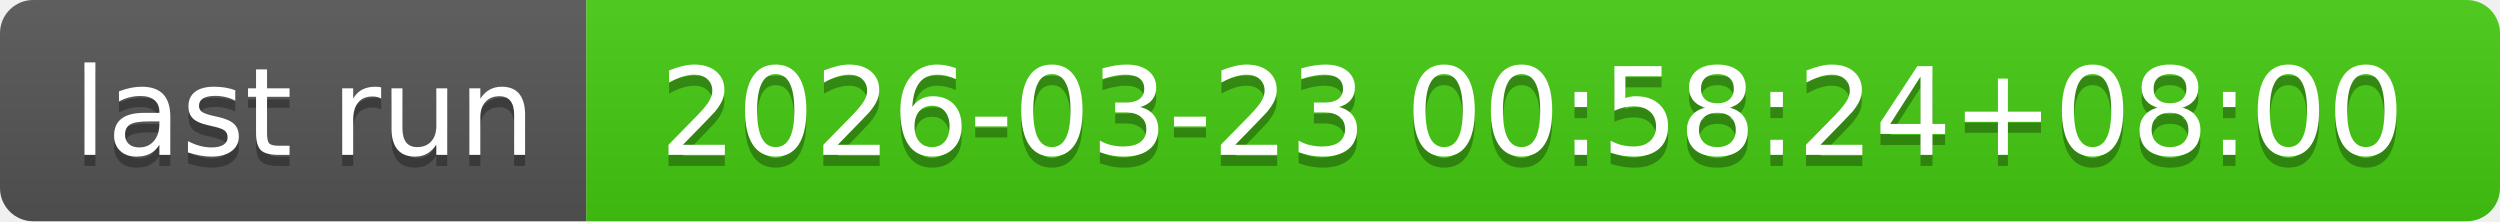
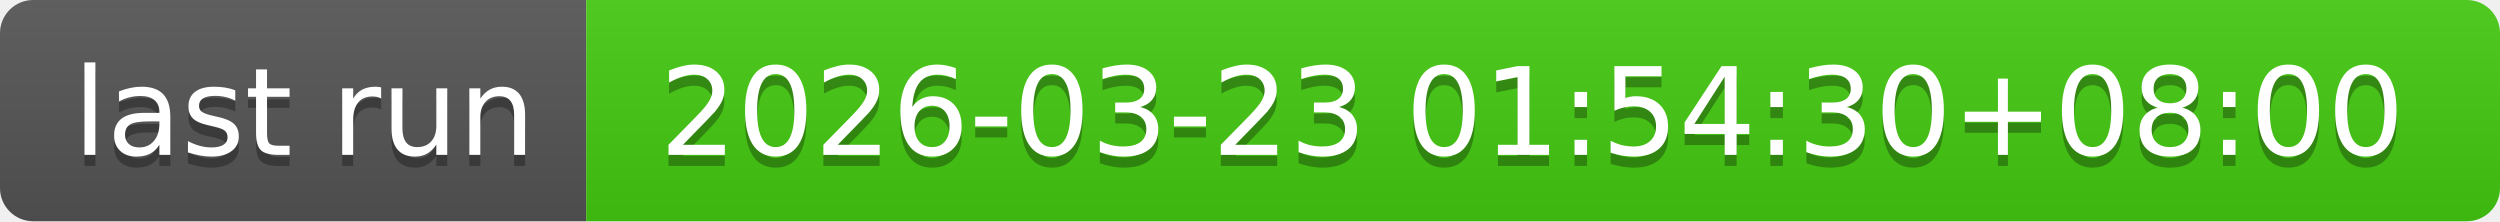
- <svg xmlns="http://www.w3.org/2000/svg" width="226" height="20" role="img" aria-label="last run: 2026-03-23 00:58:24+08:00">
+ <svg xmlns="http://www.w3.org/2000/svg" width="226" height="20" role="img" aria-label="last run: 2026-03-23 01:54:30+08:00">
  <linearGradient id="s" x2="0" y2="100%">
    <stop offset="0" stop-color="#bbb" stop-opacity=".1" />
    <stop offset="1" stop-opacity=".1" />
  </linearGradient>
  <clipPath id="r">
    <rect width="226" height="20" rx="3" fill="#fff" />
  </clipPath>
  <g clip-path="url(#r)">
    <rect width="53" height="20" fill="#555" />
    <rect x="53" width="173" height="20" fill="#4c1" />
    <rect width="226" height="20" fill="url(#s)" />
  </g>
  <g fill="#fff" text-anchor="middle" font-family="Verdana,Geneva,DejaVu Sans,sans-serif" text-rendering="geometricPrecision" font-size="110">
    <text aria-hidden="true" x="275" y="150" fill="#010101" fill-opacity=".3" transform="scale(.1)" textLength="430">last run</text>
    <text x="275" y="140" transform="scale(.1)" fill="#fff" textLength="430">last run</text>
-     <text aria-hidden="true" x="1385" y="150" fill="#010101" fill-opacity=".3" transform="scale(.1)" textLength="1630">2026-03-23 00:58:24+08:00</text>
-     <text x="1385" y="140" transform="scale(.1)" fill="#fff" textLength="1630">2026-03-23 00:58:24+08:00</text>
+     <text aria-hidden="true" x="1385" y="150" fill="#010101" fill-opacity=".3" transform="scale(.1)" textLength="1630">2026-03-23 01:54:30+08:00</text>
+     <text x="1385" y="140" transform="scale(.1)" fill="#fff" textLength="1630">2026-03-23 01:54:30+08:00</text>
  </g>
</svg>
